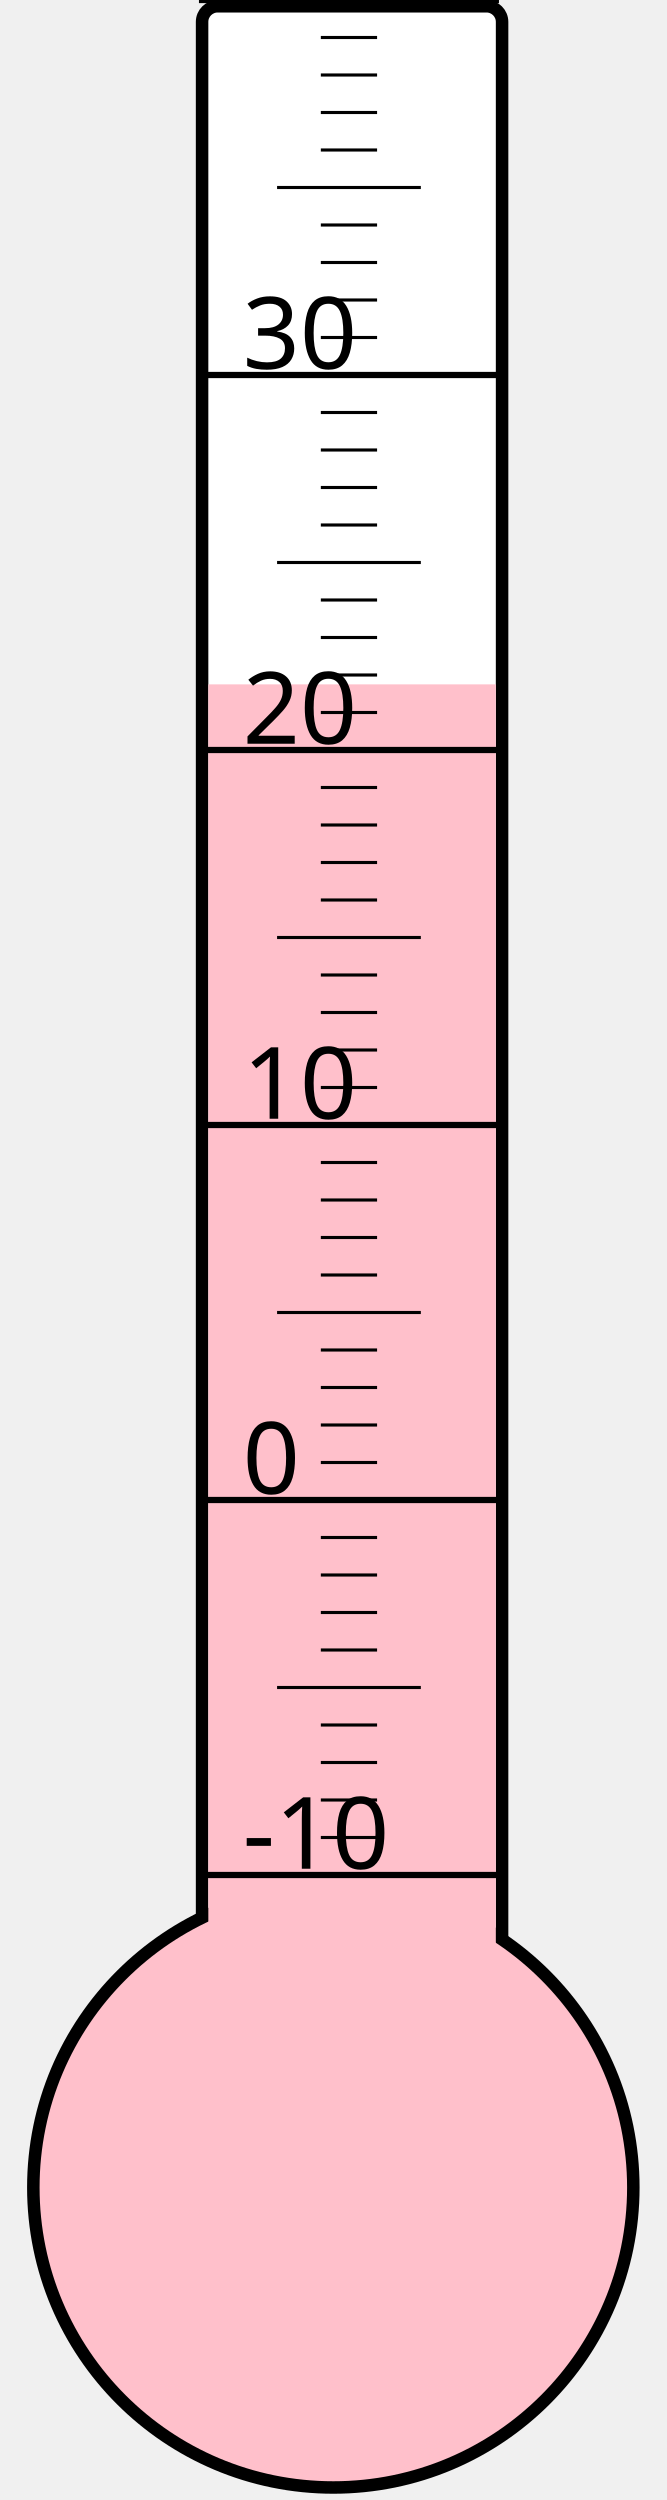
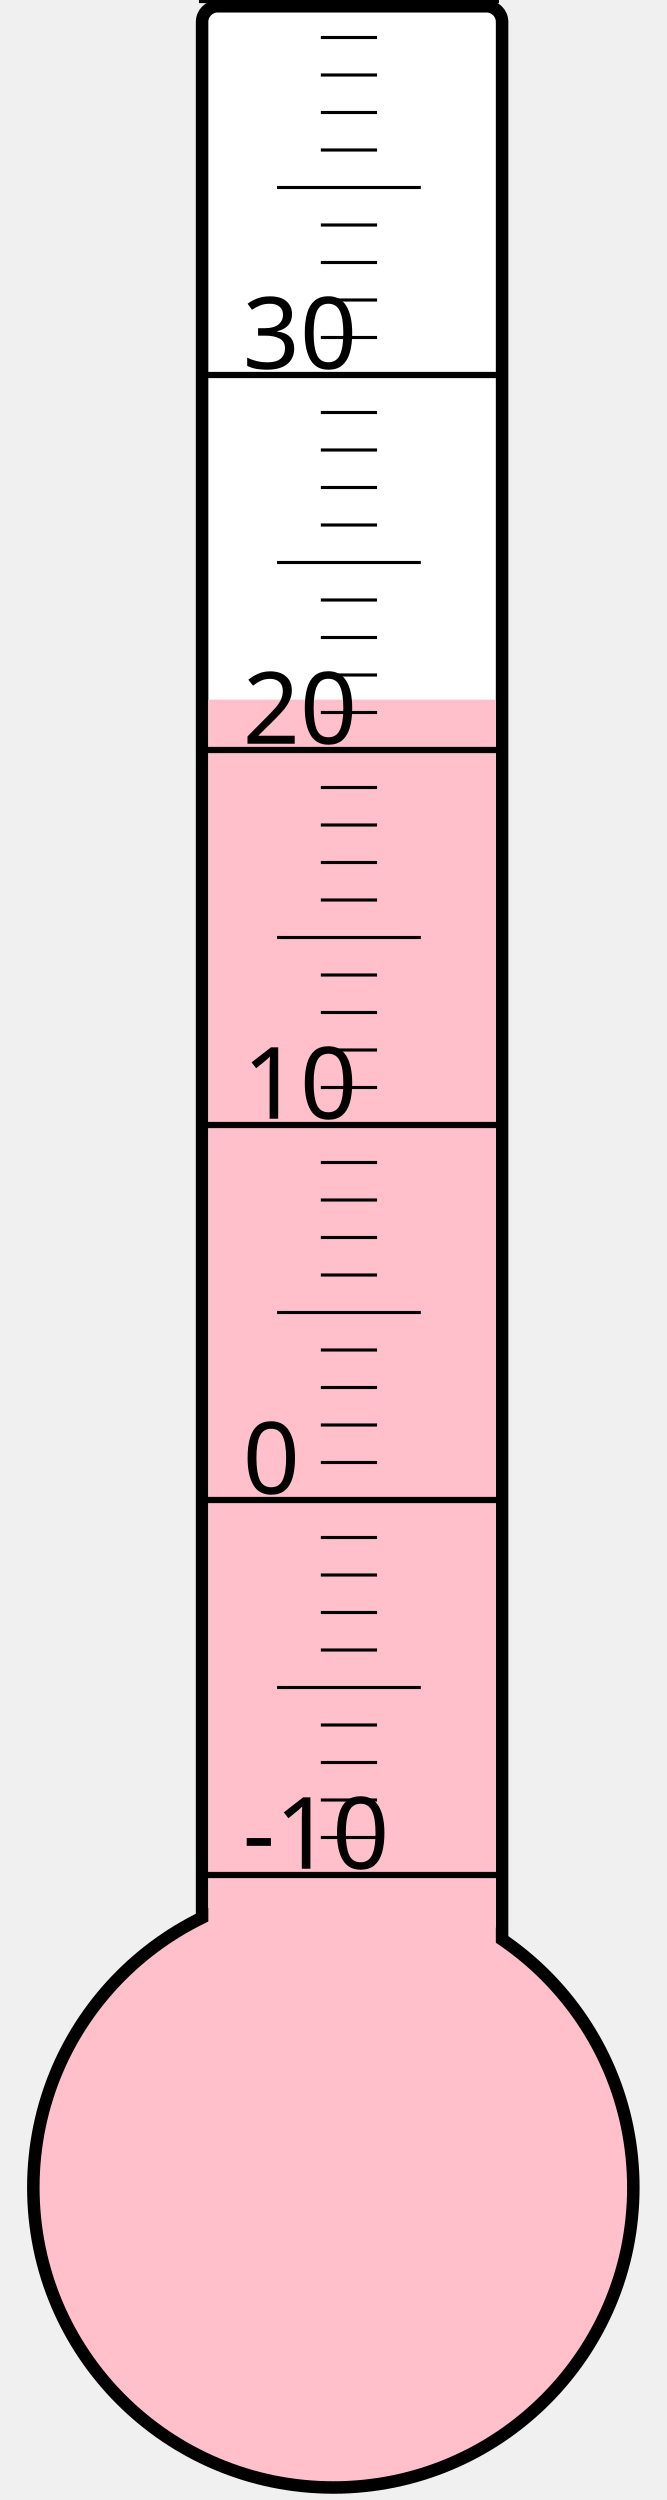
<svg xmlns="http://www.w3.org/2000/svg" width="40px" height="150px" viewBox="0 0 200 800">
  <rect width="200" height="800" x="0" y="0" style="fill: #ffffeb; fill-opacity: 0;" />
  <rect width="96" height="680" x="58" y="2" rx="5" ry="5" style="fill: white; fill-opacity: 1; stroke: black; stroke-width: 4;" />
  <circle cx="100" cy="700" r="96" style="fill: pink; stroke: black; stroke-width: 4;" />
-   <rect width="92" height="481.0" x="60" y="219.0" style="fill: pink; fill-opacity: 1; stroke-width: 0;" />
+   <rect width="92" height="476.125" x="60" y="223.875" style="fill: pink; fill-opacity: 1; stroke-width: 0;" />
  <text x="71" y="598" style="font-family: sans-serif; font-size: 24pt;">-10</text>
  <text x="71" y="478" style="font-family: sans-serif; font-size: 24pt;">0</text>
  <text x="71" y="358" style="font-family: sans-serif; font-size: 24pt;">10</text>
  <text x="71" y="238" style="font-family: sans-serif; font-size: 24pt;">20</text>
  <text x="71" y="118" style="font-family: sans-serif; font-size: 24pt;">30</text>
  <g style="stroke: black;">
    <line x1="57" y1="600" x2="153" y2="600" style="stroke-width: 2;" />
    <line x1="96" y1="588" x2="114" y2="588" style="stroke-width: 1;" />
    <line x1="96" y1="576" x2="114" y2="576" style="stroke-width: 1;" />
    <line x1="96" y1="564" x2="114" y2="564" style="stroke-width: 1;" />
    <line x1="96" y1="552" x2="114" y2="552" style="stroke-width: 1;" />
    <line x1="82" y1="540" x2="128" y2="540" style="stroke-width: 1;" />
    <line x1="96" y1="528" x2="114" y2="528" style="stroke-width: 1;" />
    <line x1="96" y1="516" x2="114" y2="516" style="stroke-width: 1;" />
    <line x1="96" y1="504" x2="114" y2="504" style="stroke-width: 1;" />
    <line x1="96" y1="492" x2="114" y2="492" style="stroke-width: 1;" />
    <line x1="57" y1="480" x2="153" y2="480" style="stroke-width: 2;" />
    <line x1="96" y1="468" x2="114" y2="468" style="stroke-width: 1;" />
    <line x1="96" y1="456" x2="114" y2="456" style="stroke-width: 1;" />
    <line x1="96" y1="444" x2="114" y2="444" style="stroke-width: 1;" />
    <line x1="96" y1="432" x2="114" y2="432" style="stroke-width: 1;" />
    <line x1="82" y1="420" x2="128" y2="420" style="stroke-width: 1;" />
    <line x1="96" y1="408" x2="114" y2="408" style="stroke-width: 1;" />
    <line x1="96" y1="396" x2="114" y2="396" style="stroke-width: 1;" />
    <line x1="96" y1="384" x2="114" y2="384" style="stroke-width: 1;" />
    <line x1="96" y1="372" x2="114" y2="372" style="stroke-width: 1;" />
    <line x1="57" y1="360" x2="153" y2="360" style="stroke-width: 2;" />
    <line x1="96" y1="348" x2="114" y2="348" style="stroke-width: 1;" />
    <line x1="96" y1="336" x2="114" y2="336" style="stroke-width: 1;" />
    <line x1="96" y1="324" x2="114" y2="324" style="stroke-width: 1;" />
    <line x1="96" y1="312" x2="114" y2="312" style="stroke-width: 1;" />
    <line x1="82" y1="300" x2="128" y2="300" style="stroke-width: 1;" />
    <line x1="96" y1="288" x2="114" y2="288" style="stroke-width: 1;" />
    <line x1="96" y1="276" x2="114" y2="276" style="stroke-width: 1;" />
    <line x1="96" y1="264" x2="114" y2="264" style="stroke-width: 1;" />
    <line x1="96" y1="252" x2="114" y2="252" style="stroke-width: 1;" />
    <line x1="57" y1="240" x2="153" y2="240" style="stroke-width: 2;" />
    <line x1="96" y1="228" x2="114" y2="228" style="stroke-width: 1;" />
    <line x1="96" y1="216" x2="114" y2="216" style="stroke-width: 1;" />
    <line x1="96" y1="204" x2="114" y2="204" style="stroke-width: 1;" />
    <line x1="96" y1="192" x2="114" y2="192" style="stroke-width: 1;" />
    <line x1="82" y1="180" x2="128" y2="180" style="stroke-width: 1;" />
    <line x1="96" y1="168" x2="114" y2="168" style="stroke-width: 1;" />
    <line x1="96" y1="156" x2="114" y2="156" style="stroke-width: 1;" />
    <line x1="96" y1="144" x2="114" y2="144" style="stroke-width: 1;" />
    <line x1="96" y1="132" x2="114" y2="132" style="stroke-width: 1;" />
    <line x1="57" y1="120" x2="153" y2="120" style="stroke-width: 2;" />
    <line x1="96" y1="108" x2="114" y2="108" style="stroke-width: 1;" />
    <line x1="96" y1="96" x2="114" y2="96" style="stroke-width: 1;" />
    <line x1="96" y1="84" x2="114" y2="84" style="stroke-width: 1;" />
    <line x1="96" y1="72" x2="114" y2="72" style="stroke-width: 1;" />
    <line x1="82" y1="60" x2="128" y2="60" style="stroke-width: 1;" />
    <line x1="96" y1="48" x2="114" y2="48" style="stroke-width: 1;" />
    <line x1="96" y1="36" x2="114" y2="36" style="stroke-width: 1;" />
    <line x1="96" y1="24" x2="114" y2="24" style="stroke-width: 1;" />
    <line x1="96" y1="12" x2="114" y2="12" style="stroke-width: 1;" />
    <line x1="57" y1="0" x2="153" y2="0" style="stroke-width: 2;" />
  </g>
</svg>
